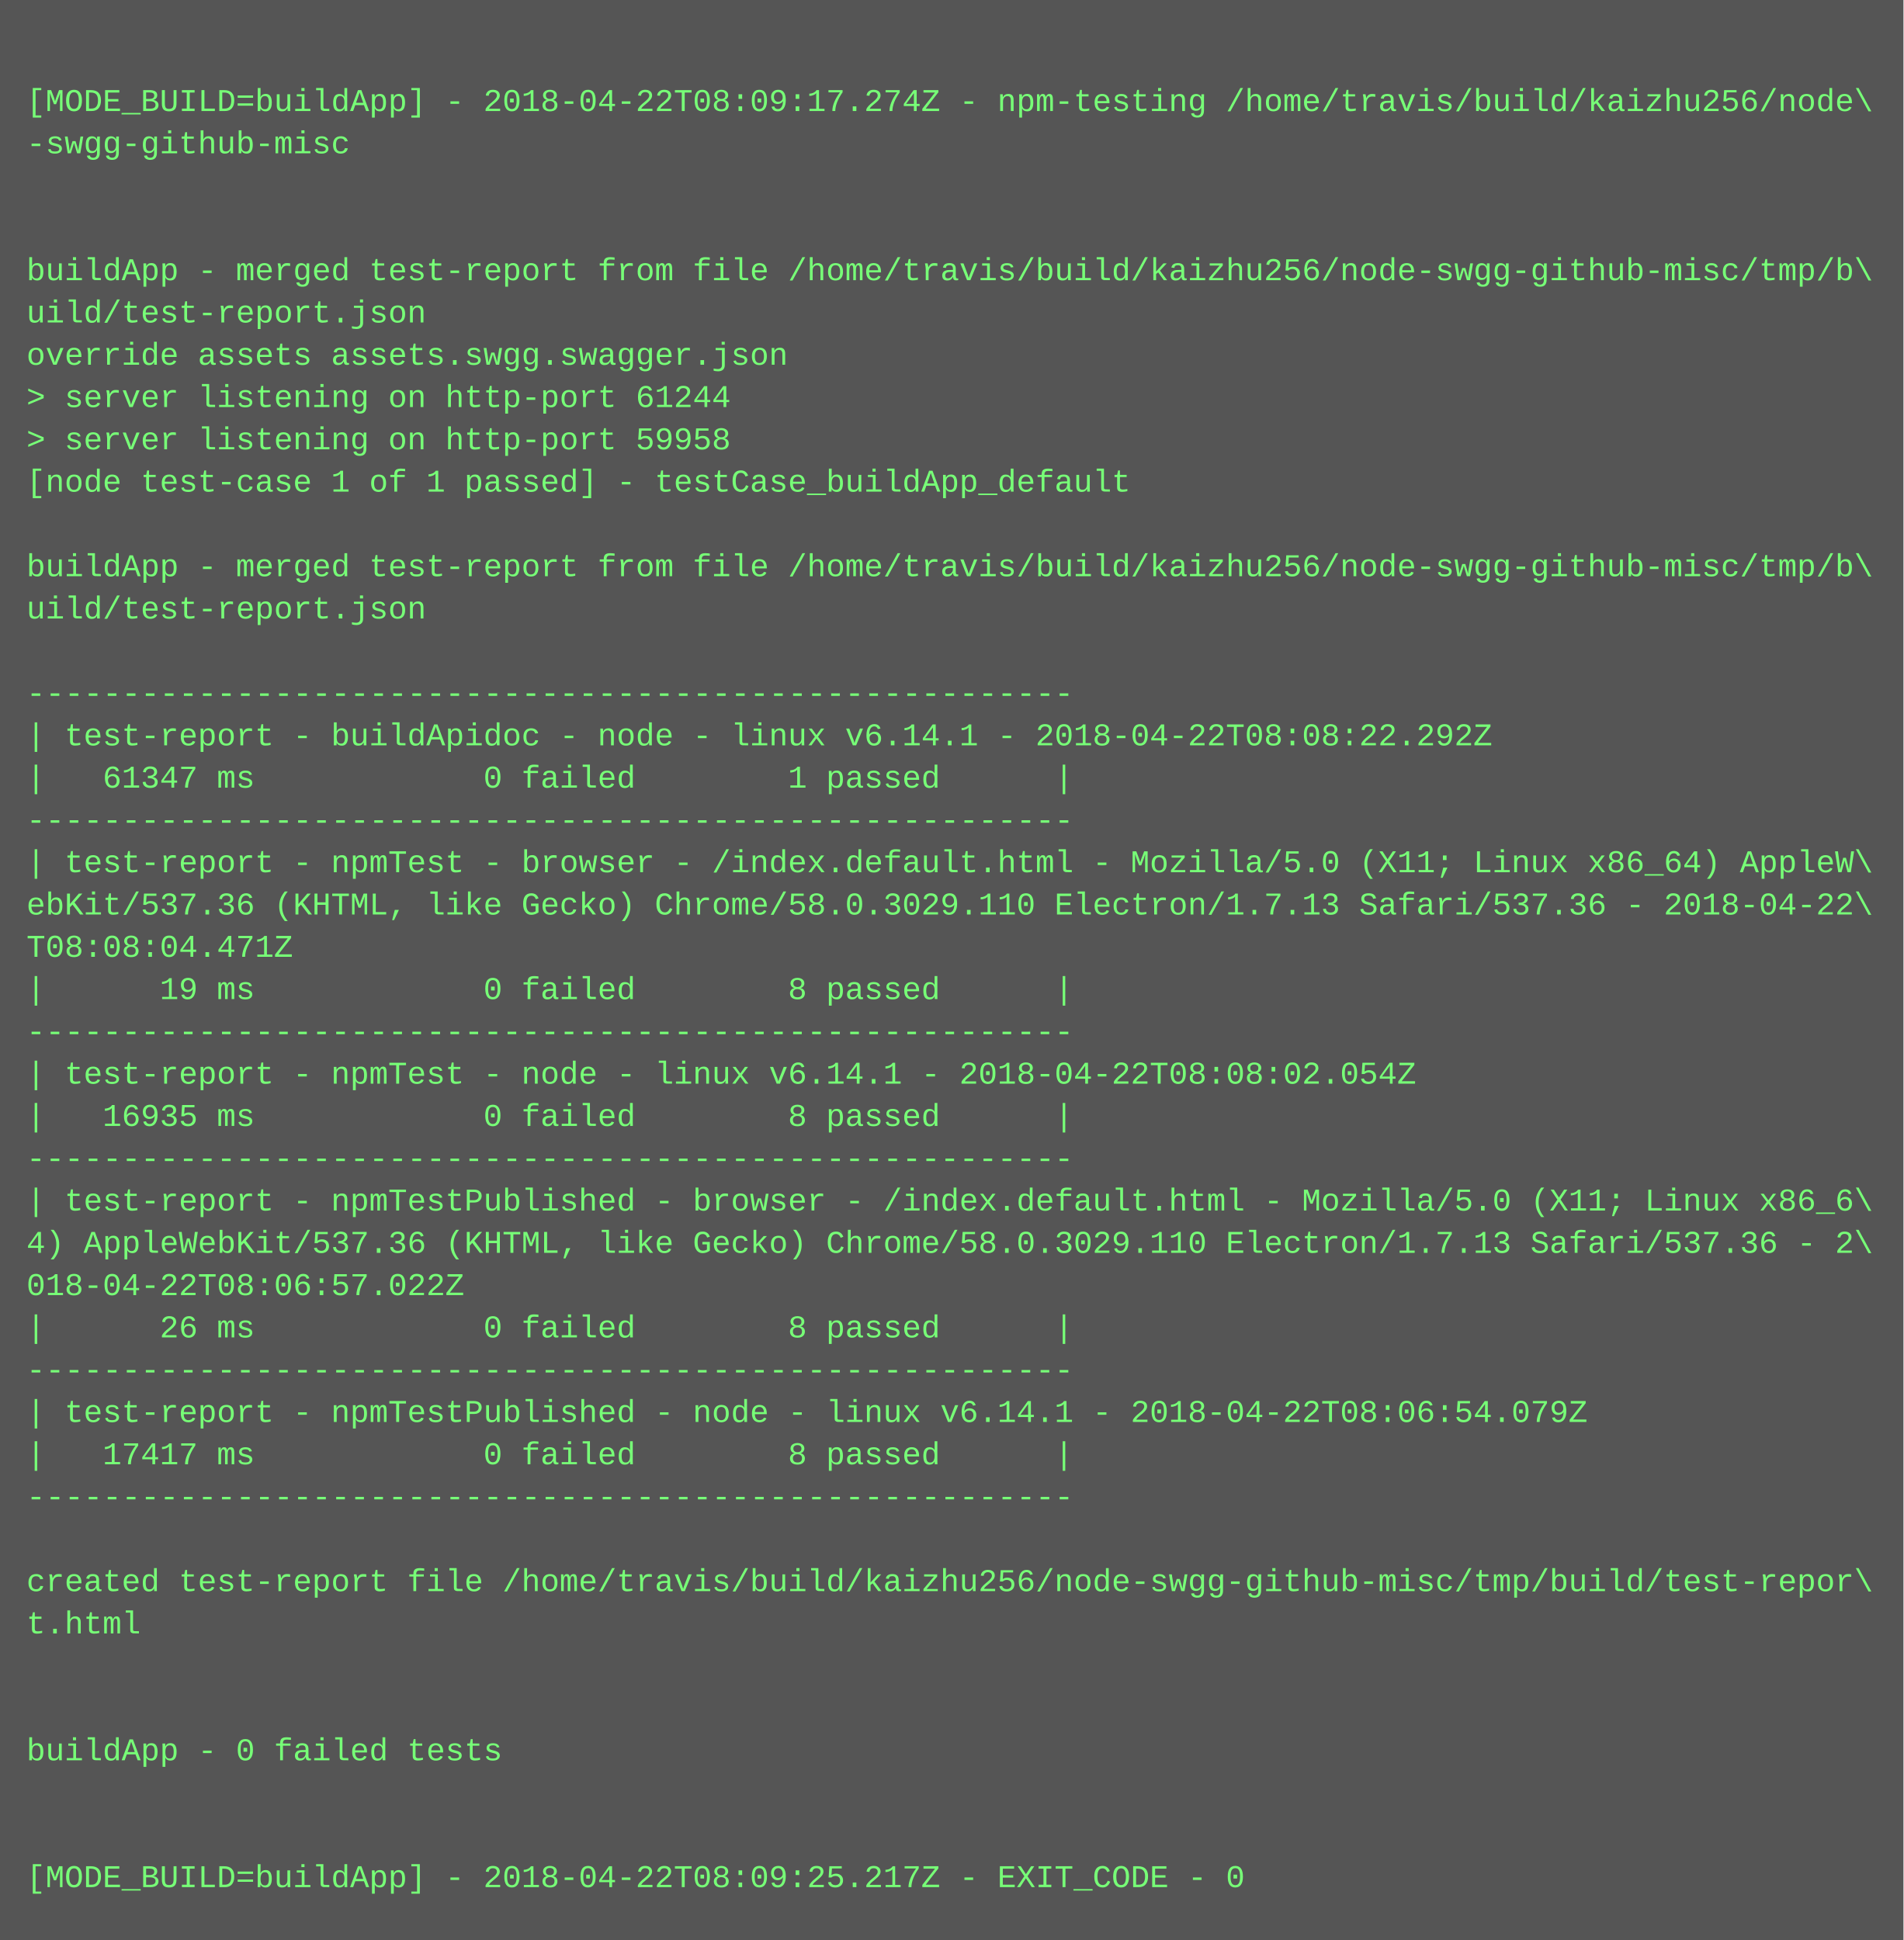
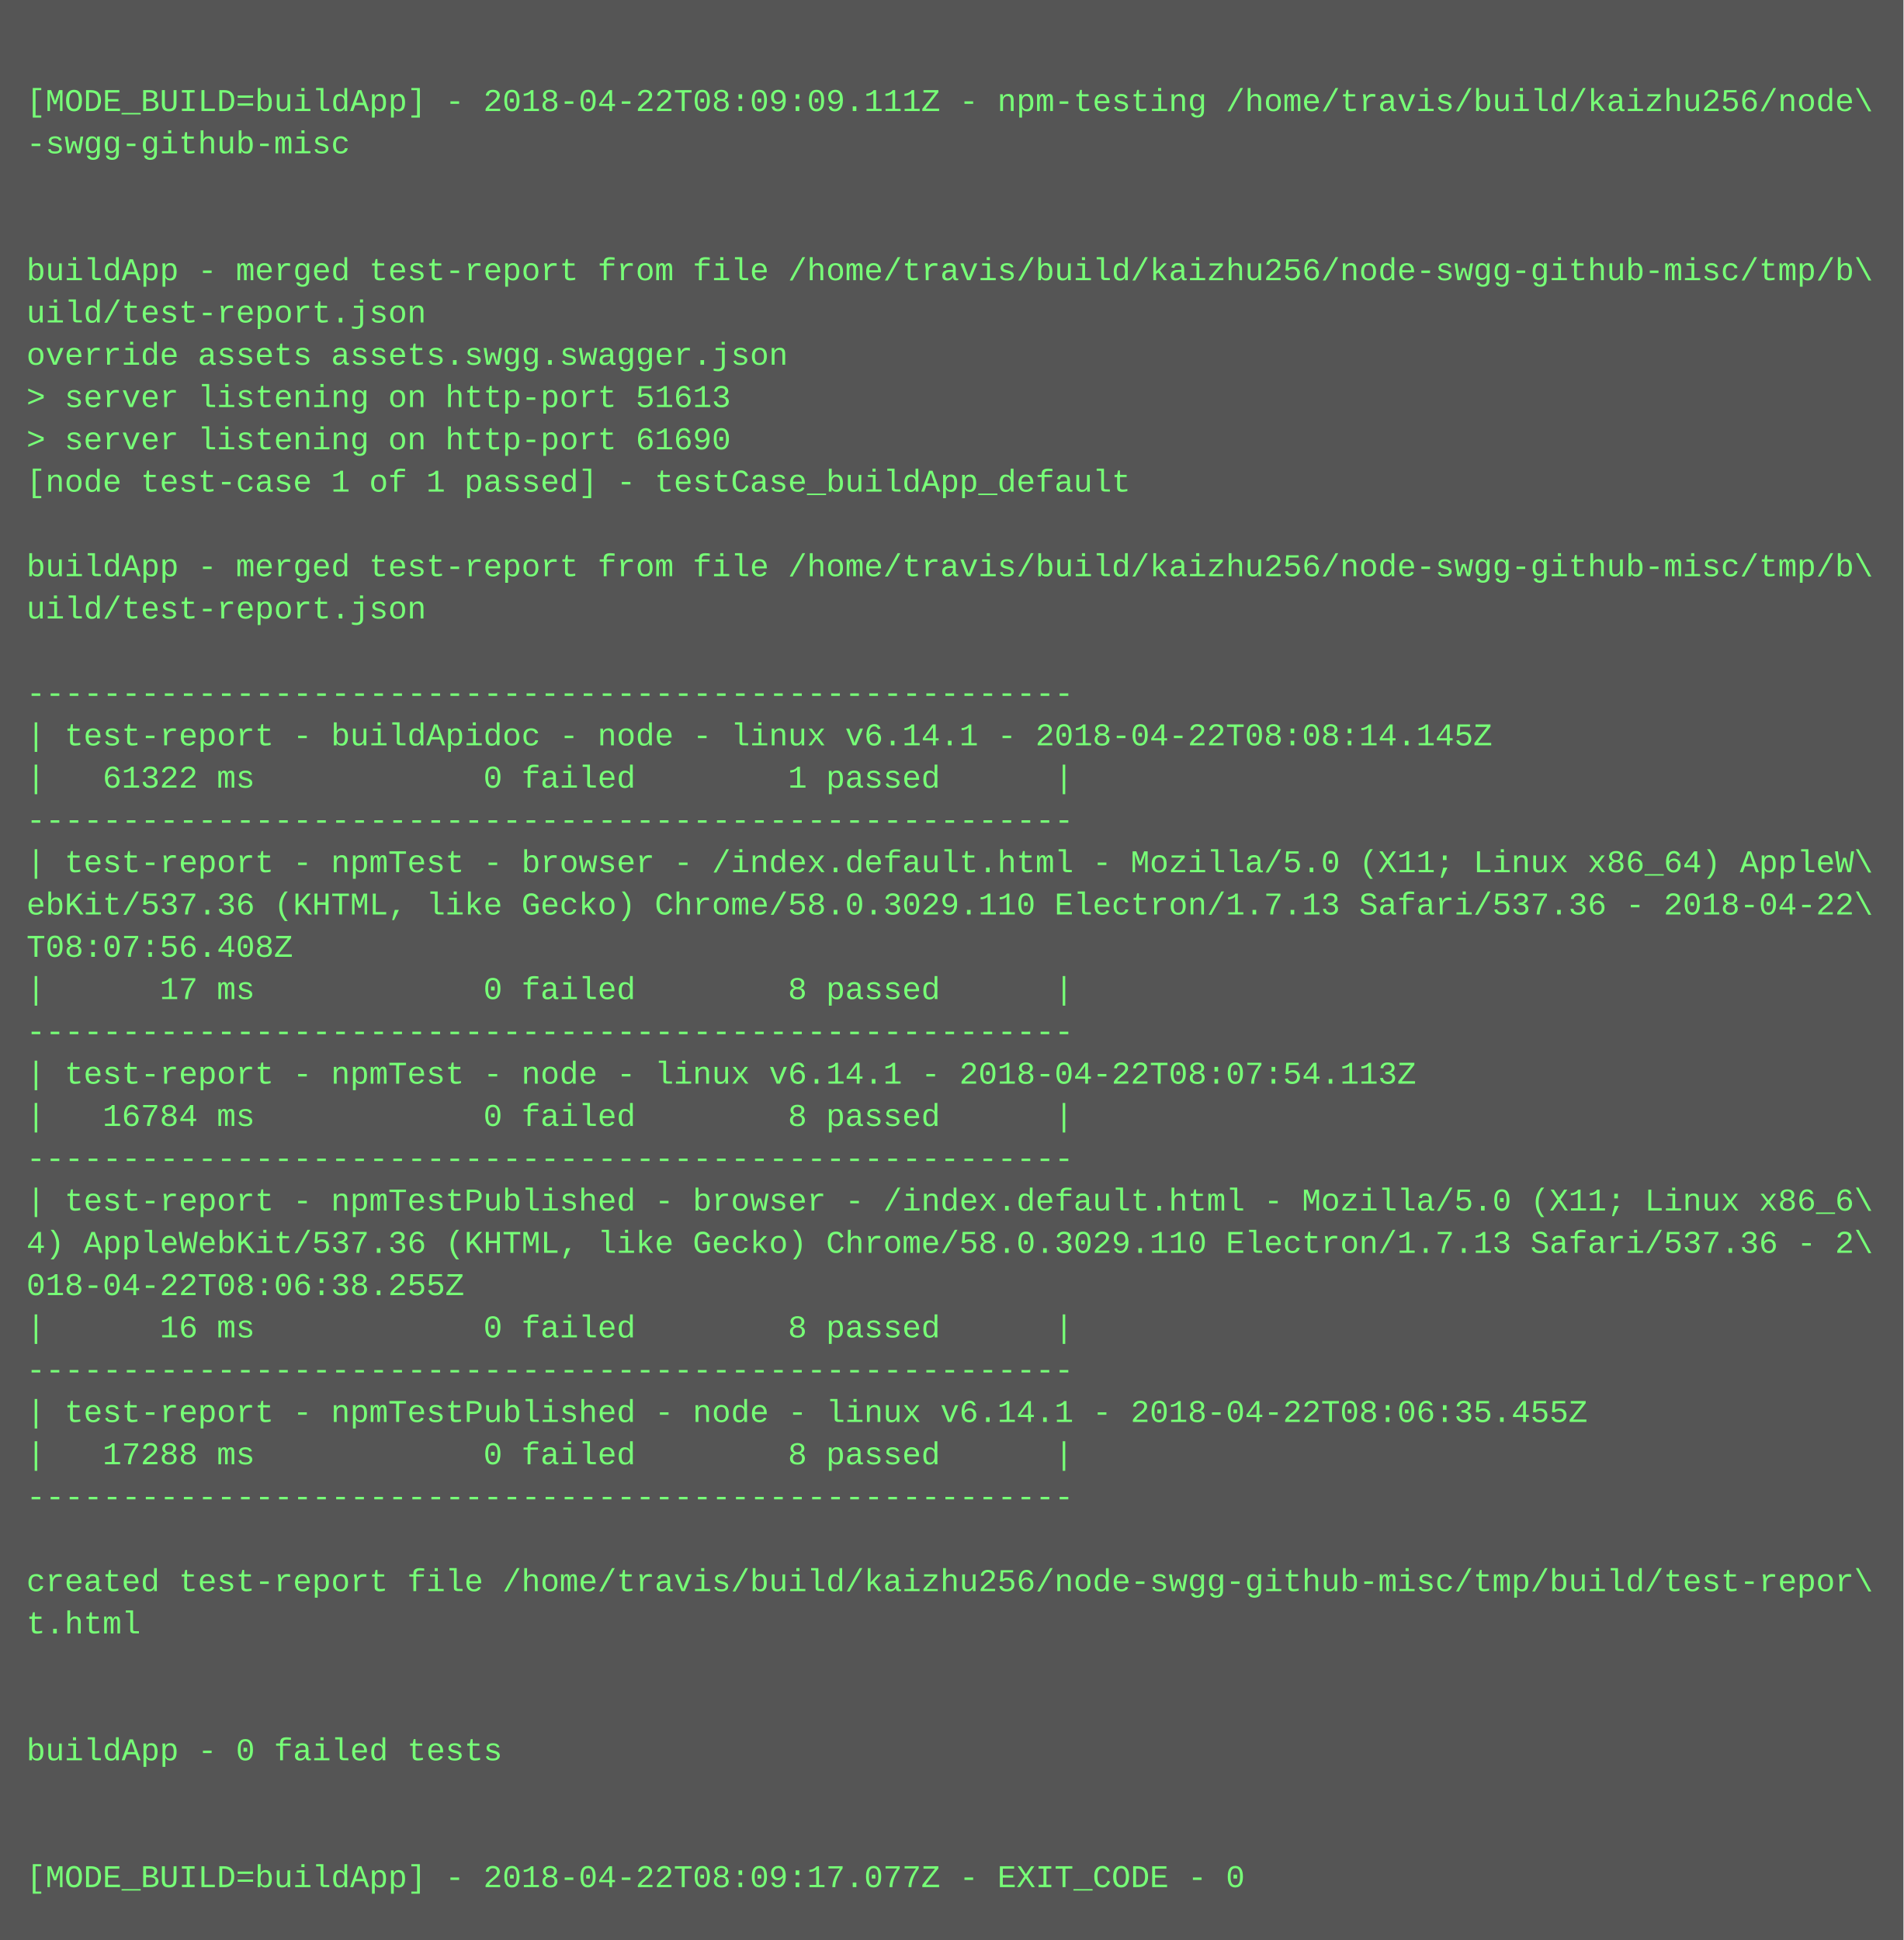
<svg xmlns="http://www.w3.org/2000/svg" height="734" width="720">
  <rect height="734" fill="#555" width="720" />
  <text fill="#7f7" font-family="Courier New" font-size="12" xml:space="preserve">
    <tspan x="10" y="26" />
-     <tspan x="10" y="42">[MODE_BUILD=buildApp] - 2018-04-22T08:09:17.274Z - npm-testing /home/travis/build/kaizhu256/node\</tspan>
+     <tspan x="10" y="42">[MODE_BUILD=buildApp] - 2018-04-22T08:09:09.111Z - npm-testing /home/travis/build/kaizhu256/node\</tspan>
    <tspan x="10" y="58">-swgg-github-misc</tspan>
    <tspan x="10" y="74" />
    <tspan x="10" y="90" />
    <tspan x="10" y="106">buildApp - merged test-report from file /home/travis/build/kaizhu256/node-swgg-github-misc/tmp/b\</tspan>
    <tspan x="10" y="122">uild/test-report.json</tspan>
    <tspan x="10" y="138">override assets assets.swgg.swagger.json</tspan>
-     <tspan x="10" y="154">&gt; server listening on http-port 61244</tspan>
-     <tspan x="10" y="170">&gt; server listening on http-port 59958</tspan>
+     <tspan x="10" y="154">&gt; server listening on http-port 51613</tspan>
+     <tspan x="10" y="170">&gt; server listening on http-port 61690</tspan>
    <tspan x="10" y="186">[node test-case 1 of 1 passed] - testCase_buildApp_default</tspan>
    <tspan x="10" y="202" />
    <tspan x="10" y="218">buildApp - merged test-report from file /home/travis/build/kaizhu256/node-swgg-github-misc/tmp/b\</tspan>
    <tspan x="10" y="234">uild/test-report.json</tspan>
    <tspan x="10" y="250" />
    <tspan x="10" y="266">-------------------------------------------------------</tspan>
-     <tspan x="10" y="282">| test-report - buildApidoc - node - linux v6.14.1 - 2018-04-22T08:08:22.292Z</tspan>
-     <tspan x="10" y="298">|   61347 ms            0 failed        1 passed      |</tspan>
+     <tspan x="10" y="282">| test-report - buildApidoc - node - linux v6.14.1 - 2018-04-22T08:08:14.145Z</tspan>
+     <tspan x="10" y="298">|   61322 ms            0 failed        1 passed      |</tspan>
    <tspan x="10" y="314">-------------------------------------------------------</tspan>
    <tspan x="10" y="330">| test-report - npmTest - browser - /index.default.html - Mozilla/5.0 (X11; Linux x86_64) AppleW\</tspan>
    <tspan x="10" y="346">ebKit/537.36 (KHTML, like Gecko) Chrome/58.0.3029.110 Electron/1.7.13 Safari/537.36 - 2018-04-22\</tspan>
-     <tspan x="10" y="362">T08:08:04.471Z</tspan>
-     <tspan x="10" y="378">|      19 ms            0 failed        8 passed      |</tspan>
+     <tspan x="10" y="362">T08:07:56.408Z</tspan>
+     <tspan x="10" y="378">|      17 ms            0 failed        8 passed      |</tspan>
    <tspan x="10" y="394">-------------------------------------------------------</tspan>
-     <tspan x="10" y="410">| test-report - npmTest - node - linux v6.14.1 - 2018-04-22T08:08:02.054Z</tspan>
-     <tspan x="10" y="426">|   16935 ms            0 failed        8 passed      |</tspan>
+     <tspan x="10" y="410">| test-report - npmTest - node - linux v6.14.1 - 2018-04-22T08:07:54.113Z</tspan>
+     <tspan x="10" y="426">|   16784 ms            0 failed        8 passed      |</tspan>
    <tspan x="10" y="442">-------------------------------------------------------</tspan>
    <tspan x="10" y="458">| test-report - npmTestPublished - browser - /index.default.html - Mozilla/5.0 (X11; Linux x86_6\</tspan>
    <tspan x="10" y="474">4) AppleWebKit/537.36 (KHTML, like Gecko) Chrome/58.0.3029.110 Electron/1.7.13 Safari/537.36 - 2\</tspan>
-     <tspan x="10" y="490">018-04-22T08:06:57.022Z</tspan>
-     <tspan x="10" y="506">|      26 ms            0 failed        8 passed      |</tspan>
+     <tspan x="10" y="490">018-04-22T08:06:38.255Z</tspan>
+     <tspan x="10" y="506">|      16 ms            0 failed        8 passed      |</tspan>
    <tspan x="10" y="522">-------------------------------------------------------</tspan>
-     <tspan x="10" y="538">| test-report - npmTestPublished - node - linux v6.14.1 - 2018-04-22T08:06:54.079Z</tspan>
-     <tspan x="10" y="554">|   17417 ms            0 failed        8 passed      |</tspan>
+     <tspan x="10" y="538">| test-report - npmTestPublished - node - linux v6.14.1 - 2018-04-22T08:06:35.455Z</tspan>
+     <tspan x="10" y="554">|   17288 ms            0 failed        8 passed      |</tspan>
    <tspan x="10" y="570">-------------------------------------------------------</tspan>
    <tspan x="10" y="586" />
    <tspan x="10" y="602">created test-report file /home/travis/build/kaizhu256/node-swgg-github-misc/tmp/build/test-repor\</tspan>
    <tspan x="10" y="618">t.html</tspan>
    <tspan x="10" y="634" />
    <tspan x="10" y="650" />
    <tspan x="10" y="666">buildApp - 0 failed tests</tspan>
    <tspan x="10" y="682" />
    <tspan x="10" y="698" />
-     <tspan x="10" y="714">[MODE_BUILD=buildApp] - 2018-04-22T08:09:25.217Z - EXIT_CODE - 0</tspan>
+     <tspan x="10" y="714">[MODE_BUILD=buildApp] - 2018-04-22T08:09:17.077Z - EXIT_CODE - 0</tspan>
  </text>
</svg>
